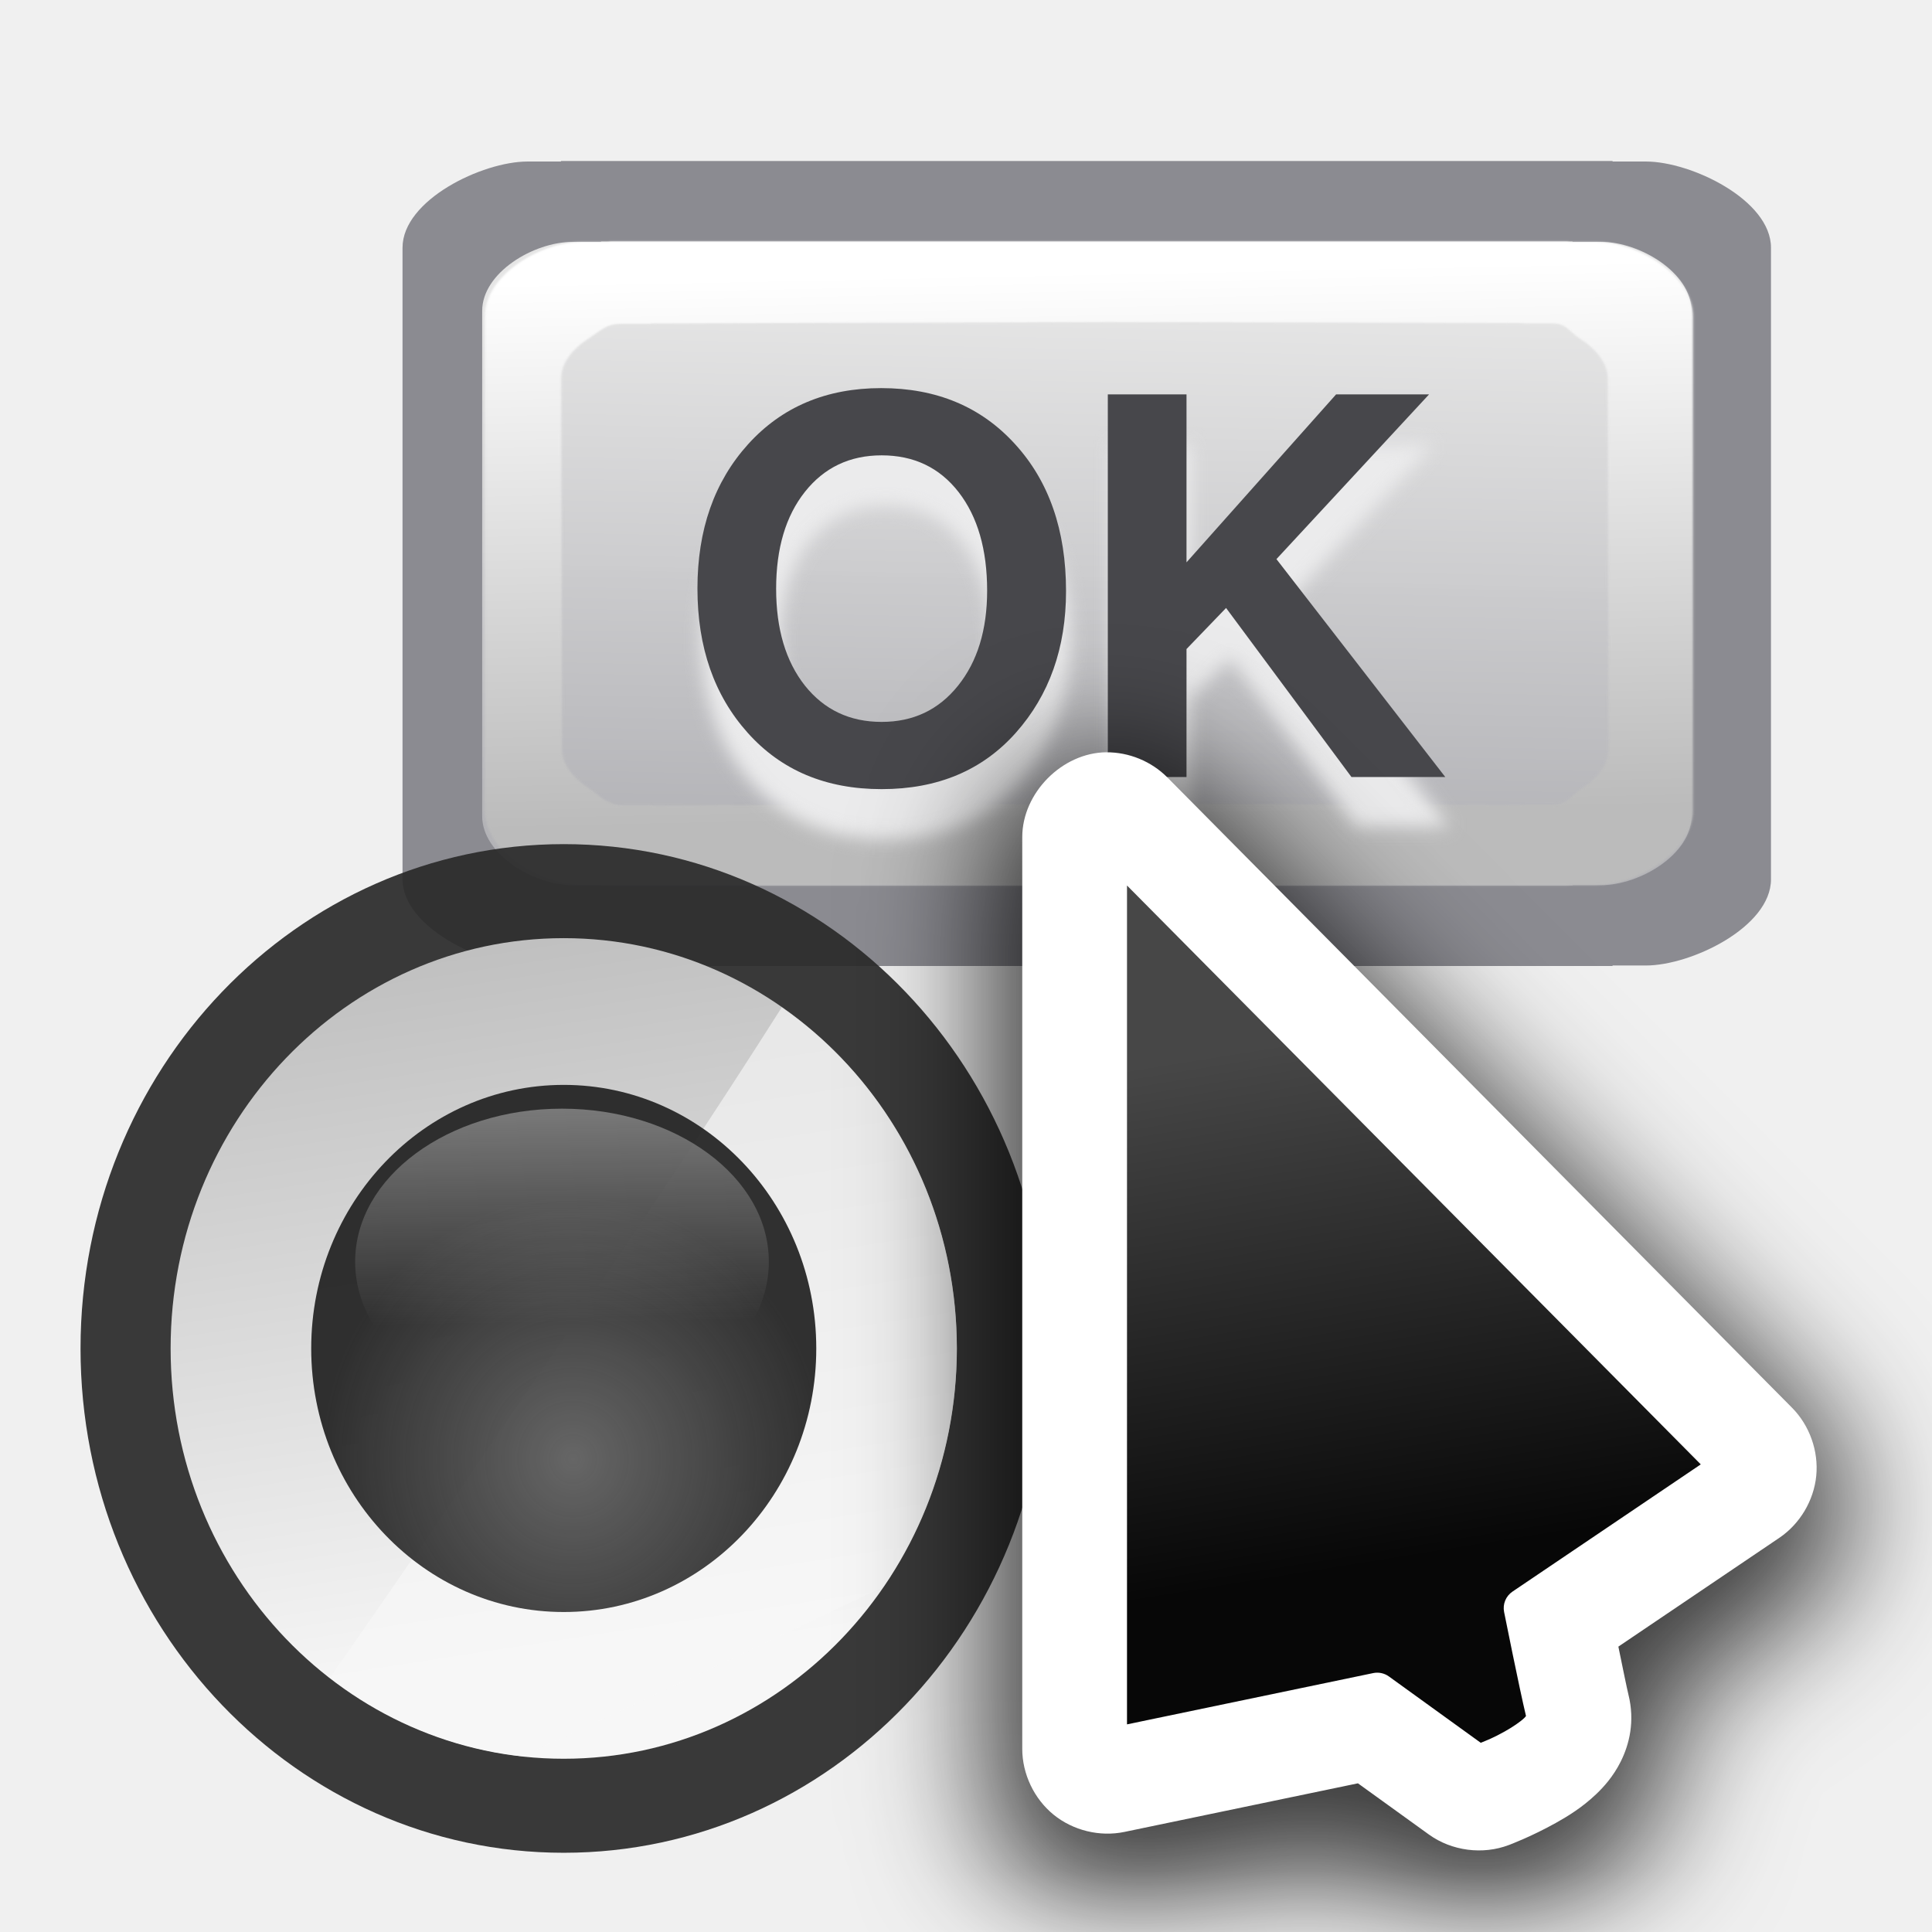
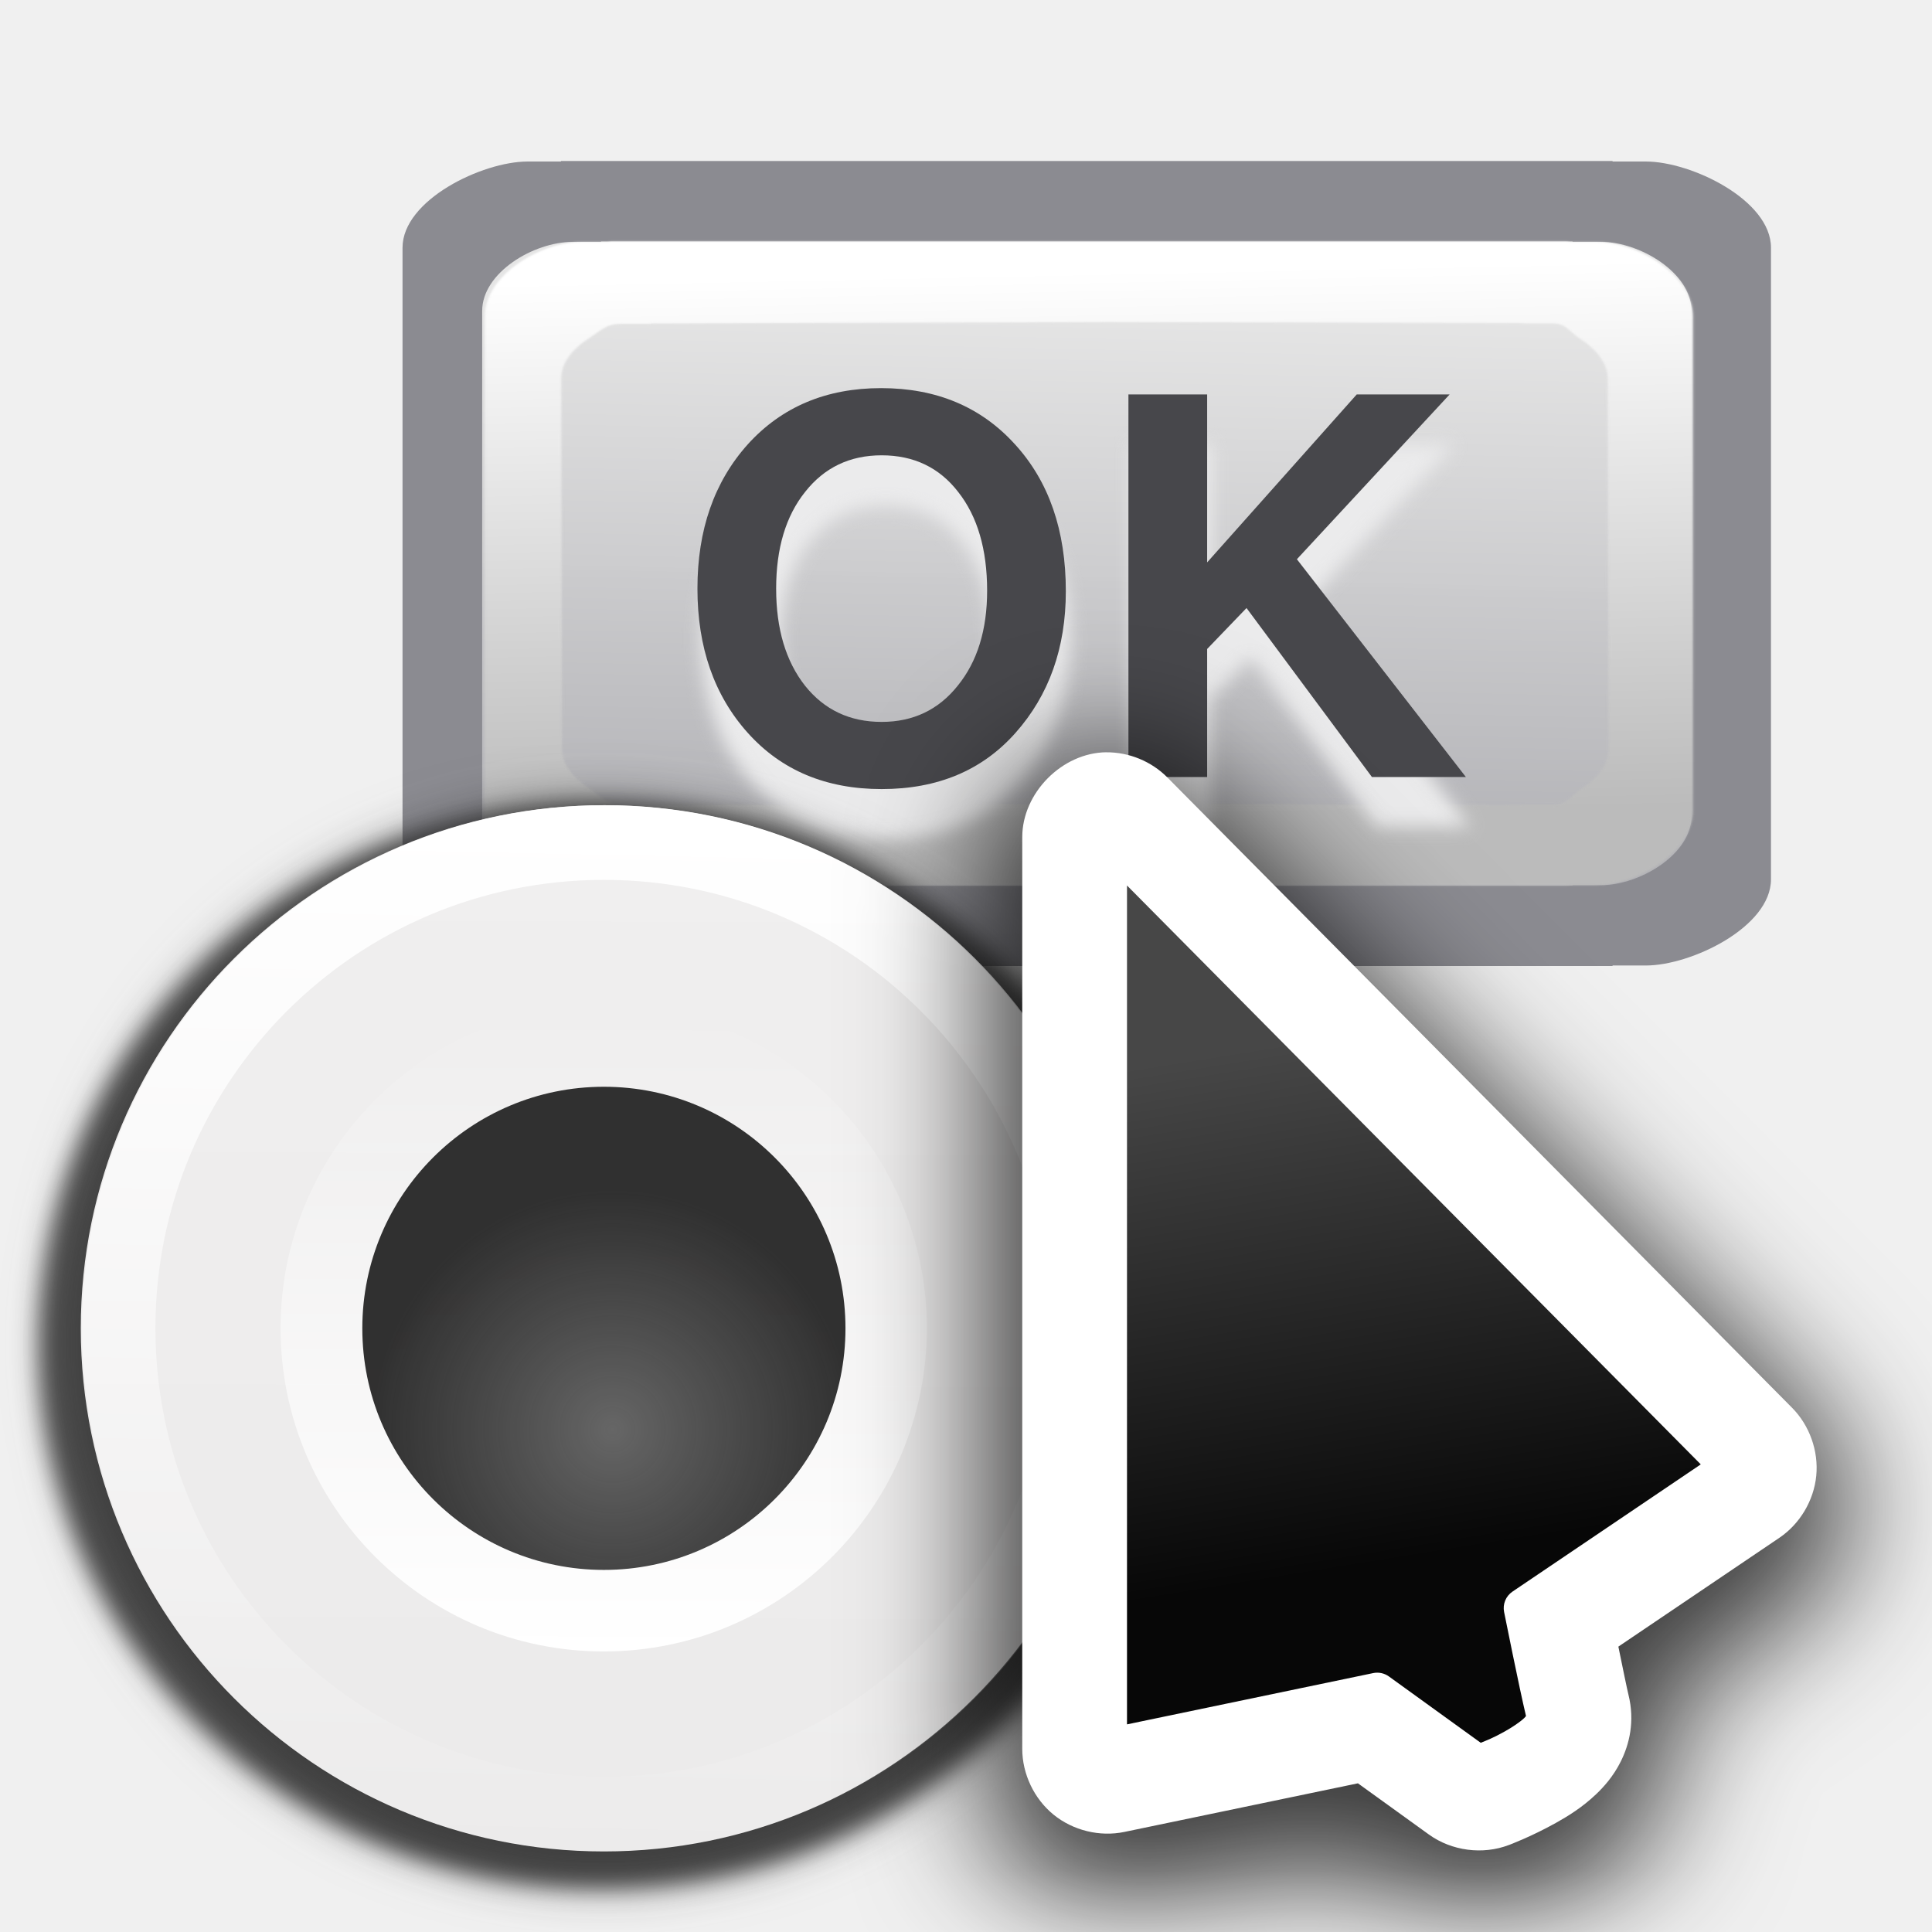
- <svg xmlns="http://www.w3.org/2000/svg" height="24" viewBox="0 0 24 24" width="24">
-   <filter id="a" color-interpolation-filters="sRGB" height="1.307" width="1.436" x="-.218" y="-.153">
+ <svg xmlns="http://www.w3.org/2000/svg" xmlns:xlink="http://www.w3.org/1999/xlink" height="24" viewBox="0 0 24 24" width="24">
+   <filter id="a" color-interpolation-filters="sRGB" height="1.048" width="1.048" x="-.024" y="-.024">
+     <feGaussianBlur stdDeviation=".054" />
+   </filter>
+   <filter id="b" color-interpolation-filters="sRGB" height="1.12" width="1.12" x="-.06" y="-.06">
+     <feGaussianBlur stdDeviation=".136" />
+   </filter>
+   <linearGradient id="c" gradientUnits="userSpaceOnUse" x1="3.626" x2="3.608" y1="-1.153" y2="3.43">
+     <stop offset="0" stop-color="#f0efef" />
+     <stop offset="1" stop-color="#ecebeb" />
+   </linearGradient>
+   <linearGradient id="d" gradientUnits="userSpaceOnUse" x1="3.461" x2="3.353" xlink:href="#e" y1="-1.058" y2="4.025" />
+   <linearGradient id="e">
+     <stop offset="0" stop-color="#fff" />
+     <stop offset="1" stop-color="#fff" stop-opacity="0" />
+   </linearGradient>
+   <linearGradient id="f" gradientUnits="userSpaceOnUse" x1="3.402" x2="3.409" xlink:href="#e" y1="3.029" y2="-.137" />
+   <radialGradient id="g" cx="3.41" cy="1.927" gradientUnits="userSpaceOnUse" r="1.191">
+     <stop offset="0" stop-color="#666" />
+     <stop offset="1" stop-color="#232323" stop-opacity=".938" />
+   </radialGradient>
+   <filter id="h" color-interpolation-filters="sRGB" height="1.307" width="1.436" x="-.218" y="-.153">
    <feGaussianBlur stdDeviation="3.154" />
  </filter>
-   <linearGradient id="b" gradientUnits="userSpaceOnUse" x1="32.814" x2="28.746" y1="44.475" y2="19.254">
+   <linearGradient id="i" gradientUnits="userSpaceOnUse" x1="32.814" x2="28.746" y1="44.475" y2="19.254">
    <stop offset="0" stop-color="#070707" />
    <stop offset="1" stop-color="#474747" />
  </linearGradient>
-   <linearGradient id="c" gradientTransform="matrix(0 1 -1 0 130.5777 .237576)" gradientUnits="userSpaceOnUse" x1="26.222" x2="96.578" y1="59.537" y2="57.715">
+   <linearGradient id="j" gradientTransform="matrix(0 1 -1 0 130.5777 .237576)" gradientUnits="userSpaceOnUse" x1="26.222" x2="96.578" y1="59.537" y2="57.715">
    <stop offset="0" stop-color="#fff" />
    <stop offset="1" stop-color="#bbb" />
  </linearGradient>
-   <filter id="d" color-interpolation-filters="sRGB" height="1.011" width="1.008" x="-.004" y="-.006">
+   <filter id="k" color-interpolation-filters="sRGB" height="1.011" width="1.008" x="-.004" y="-.006">
    <feGaussianBlur stdDeviation=".139" />
  </filter>
-   <linearGradient id="e" gradientTransform="matrix(.7307631 0 0 .7166843 31.60358 -11.72366)" gradientUnits="userSpaceOnUse" x1="72.619" x2="73.819" y1="101.357" y2="47.875">
+   <linearGradient id="l" gradientTransform="matrix(.7307631 0 0 .7166843 31.60358 -11.72366)" gradientUnits="userSpaceOnUse" x1="72.619" x2="73.819" y1="101.357" y2="47.875">
    <stop offset="0" stop-color="#b3b3b7" />
    <stop offset="1" stop-color="#e5e5e5" stop-opacity=".996" />
  </linearGradient>
-   <filter id="f" color-interpolation-filters="sRGB" height="1.105" width="1.055" x="-.027" y="-.052">
+   <filter id="m" color-interpolation-filters="sRGB" height="1.105" width="1.055" x="-.027" y="-.052">
    <feGaussianBlur stdDeviation=".668" />
  </filter>
-   <linearGradient id="g" gradientUnits="userSpaceOnUse" x1="35.544" x2="43.011" y1="62.048" y2="112.66">
-     <stop offset="0" stop-color="#c0c0c0" />
-     <stop offset="1" stop-color="#f7f7f7" />
-   </linearGradient>
-   <radialGradient id="h" cx="40.991" cy="98.035" gradientUnits="userSpaceOnUse" r="18.521">
-     <stop offset="0" stop-color="#666" />
-     <stop offset="1" stop-color="#232323" stop-opacity=".938" />
-   </radialGradient>
-   <linearGradient id="i" gradientTransform="matrix(2.384575 0 0 2.611696 -85.71952 -642.6994)" gradientUnits="userSpaceOnUse" x1="53.51" x2="53.721" y1="264.437" y2="279.942">
-     <stop offset="0" stop-color="#f8f8f8" />
-     <stop offset="1" stop-color="#f8f8f8" stop-opacity="0" />
-   </linearGradient>
  <g transform="matrix(.171875 0 0 .171875 .000309 -.00001)">
    <path d="m40.542 11.638v.036h-2.412c-3.274 0-9.039 2.779-9.039 6.23v45.649c0 3.451 5.765 6.229 9.039 6.229h2.412v.036h38.003 38.001v-.036h2.412c3.274 0 9.039-2.778 9.039-6.229v-45.649c0-3.451-5.765-6.23-9.039-6.23h-2.412v-.036h-38.001z" fill="#8b8b91" fill-opacity=".996" />
-     <path d="m43.439 17.456v.029h-2.067c-2.805-0-6.524 2.223-6.524 4.984v36.519c0 2.761 3.719 4.984 6.524 4.984h2.067v.029h33.518.255 36.441v-.029h2.067c2.805 0 6.524-2.223 6.524-4.984v-36.519c0-2.761-3.719-4.984-6.524-4.984h-2.067v-.029h-36.441-.255z" fill="url(#e)" />
-     <path d="m16.195 22.822c-.106 0-.21.017-.311.051h-2.518c-2.246 0-4.642 1.071-6.553 2.777-1.91 1.707-3.35 4.114-3.35 6.857v63.461c0 2.744 1.439 5.151 3.35 6.857s4.306 2.777 6.553 2.777h2.518c.1.034.205.051.311.051h49.867.58 45.637c.106-0.0.21-.017.311-.051h2.518c2.246 0 4.642-1.071 6.553-2.777 1.91-1.707 3.35-4.114 3.35-6.857v-63.461c0-2.744-1.439-5.151-3.35-6.857-1.91-1.707-4.306-2.777-6.553-2.777h-2.518c-.1-.034-.205-.051-.311-.051h-45.637-.58zm4.101 10.536 45.656-.182h.58l41.217.128c.097.031.197.047.299.047h2.73c1.537 0 1.492.802 3.04 2.123 1.548 1.321 2.608 3.094 2.611 4.965l.08 47.724c.003 1.871-1.063 3.644-2.611 4.965-1.548 1.321-1.504 2.123-3.04 2.123h-2.73c-.104 0-.206.016-.305.049l-41.211-.128h-.58l-45.652.182c-.098-.032-.201-.049-.305-.049h-2.73c-1.537 0-1.949-.905-3.498-2.226-1.548-1.321-2.608-3.094-2.611-4.965l-.08-47.724c-.003-1.871 1.063-3.644 2.611-4.965 1.548-1.321 1.961-2.02 3.498-2.02h2.73c.102 0.0.204-.016.301-.047z" fill="url(#c)" filter="url(#d)" transform="matrix(.7184626 0 0 .5619177 32.54552 4.631863)" />
-     <g fill-opacity=".996" font-family="sans-serif" letter-spacing="0" word-spacing="0">
-       <text fill="#ebebec" filter="url(#f)" font-size="40" transform="matrix(.9482555 0 0 .9482555 18.40252 -16.42782)" x="32.469" y="80.36">
-         <tspan fill="#ebebec" fill-opacity=".996" font-family="FreeSans" font-weight="600" x="32.469" y="80.36">OK</tspan>
-       </text>
-       <text fill="#47474b" font-size="37.93" stroke-width=".948" x="48.889" y="56.16">
-         <tspan fill="#47474b" fill-opacity=".996" font-family="FreeSans" font-weight="600" stroke-width=".948" x="48.889" y="56.16">OK</tspan>
-       </text>
+     <path d="m43.439 17.456v.029h-2.067c-2.805-0-6.524 2.223-6.524 4.984v36.519c0 2.761 3.719 4.984 6.524 4.984h2.067v.029h33.518.255 36.441v-.029h2.067c2.805 0 6.524-2.223 6.524-4.984v-36.519c0-2.761-3.719-4.984-6.524-4.984h-2.067v-.029h-36.441-.255z" fill="url(#l)" />
+     <path d="m16.195 22.822c-.106 0-.21.017-.311.051h-2.518c-2.246 0-4.642 1.071-6.553 2.777-1.91 1.707-3.35 4.114-3.35 6.857v63.461c0 2.744 1.439 5.151 3.35 6.857s4.306 2.777 6.553 2.777h2.518c.1.034.205.051.311.051h49.867.58 45.637c.106-0.0.21-.017.311-.051h2.518c2.246 0 4.642-1.071 6.553-2.777 1.91-1.707 3.35-4.114 3.35-6.857v-63.461c0-2.744-1.439-5.151-3.35-6.857-1.91-1.707-4.306-2.777-6.553-2.777h-2.518c-.1-.034-.205-.051-.311-.051h-45.637-.58zm4.101 10.536 45.656-.182h.58l41.217.128c.097.031.197.047.299.047h2.73c1.537 0 1.492.802 3.04 2.123 1.548 1.321 2.608 3.094 2.611 4.965l.08 47.724c.003 1.871-1.063 3.644-2.611 4.965-1.548 1.321-1.504 2.123-3.04 2.123h-2.73c-.104 0-.206.016-.305.049l-41.211-.128h-.58l-45.652.182c-.098-.032-.201-.049-.305-.049h-2.73c-1.537 0-1.949-.905-3.498-2.226-1.548-1.321-2.608-3.094-2.611-4.965l-.08-47.724c-.003-1.871 1.063-3.644 2.611-4.965 1.548-1.321 1.961-2.02 3.498-2.02h2.73c.102 0.0.204-.016.301-.047z" fill="url(#j)" filter="url(#k)" transform="matrix(.7184626 0 0 .5619177 32.54552 4.631863)" />
+     <g fill-opacity=".996">
+       <g fill="#ebebec" filter="url(#m)" transform="matrix(.9482555 0 0 .9482555 18.40252 -16.42782)">
+         <path d="m37.909 77q-3.84-4.28-3.84-11 0-6.72 3.84-11 3.88-4.28 10.16-4.28 6.32 0 10.2 4.28 3.88 4.24 3.88 11.2 0 6.48-3.84 10.8-3.8 4.28-10.2 4.28-6.36 0-10.2-4.28zm10.2-21.16q-3.64 0-5.84 2.8-2.2 2.76-2.2 7.36 0 4.6 2.2 7.4 2.2 2.76 5.84 2.76 3.6 0 5.8-2.76 2.24-2.76 2.24-7.24 0-4.72-2.2-7.52-2.16-2.8-5.84-2.8z" />
+         <path d="m72.919 70.6v9.76h-6v-29.16h6v12.8l11.4-12.8h7.08l-11.64 12.56 12.88 16.6h-7.16l-9.56-12.88z" />
+       </g>
+       <g fill="#47474b" stroke-width=".948">
+         <path d="m54.047 52.973q-3.641-4.059-3.641-10.431 0-6.372 3.641-10.431 3.679-4.059 9.634-4.059 5.993 0 9.672 4.059 3.679 4.021 3.679 10.62 0 6.145-3.641 10.241-3.603 4.059-9.672 4.059-6.031 0-9.672-4.059zm9.672-20.065q-3.452 0-5.538 2.655-2.086 2.617-2.086 6.979 0 4.362 2.086 7.017 2.086 2.617 5.538 2.617 3.414 0 5.5-2.617 2.124-2.617 2.124-6.865 0-4.476-2.086-7.131-2.048-2.655-5.538-2.655z" />
+         <path d="m87.246 46.905v9.255h-5.69v-27.651h5.69v12.138l10.81-12.138h6.714l-11.038 11.91 12.214 15.741h-6.79l-9.065-12.214z" />
+       </g>
    </g>
  </g>
-   <g transform="matrix(.1693776 0 0 .17678 .174699 .795141)">
-     <circle cx="40.314" cy="90.258" fill="#2a2a2a" fill-opacity=".919" r="35.439" />
-     <circle cx="40.314" cy="90.258" fill="url(#g)" r="28.832" />
-     <path d="m56.305 66.285c-9.83 14.889-25.56 36.685-33.138 47.111a28.832 28.832 0 0 0 14.091 5.524c6.553-2.892 16.142-7.159 26.486-11.901a28.832 28.832 0 0 0 5.401-16.759 28.832 28.832 0 0 0 -12.841-23.974z" fill="#f7f7f7" fill-opacity=".658" fill-rule="evenodd" />
-     <circle cx="40.314" cy="90.258" fill="url(#h)" r="18.521" />
-     <ellipse cx="40.185" cy="84.162" fill="url(#i)" rx="15.17" ry="10.754" />
+   <g transform="matrix(2.519698 0 0 2.519698 -.982063 12.90543)">
+     <path d="m5.879 1.228a2.711 2.711 0 0 1 -2.711 2.711 2.711 2.711 0 0 1 -2.711-2.711 2.711 2.711 0 0 1 2.711-2.711 2.711 2.711 0 0 1 2.711 2.711z" fill="#2a2a2a" filter="url(#a)" opacity=".78" stroke-width=".192" transform="matrix(1.022532 0 0 .986077 .114124 .299824)" />
+     <path d="m5.886 3.175a2.711 2.711 0 0 1 -2.711 2.711 2.711 2.711 0 0 1 -2.711-2.711 2.711 2.711 0 0 1 2.711-2.711 2.711 2.711 0 0 1 2.711 2.711z" fill="#2a2a2a" filter="url(#b)" opacity=".59" stroke-width=".192" transform="matrix(.9841909 0 0 .9759084 .236738 -1.599495)" />
+     <path d="m5.946 1.427a2.579 2.579 0 0 1 -2.579 2.579 2.579 2.579 0 0 1 -2.579-2.579 2.579 2.579 0 0 1 2.579-2.579 2.579 2.579 0 0 1 2.579 2.579z" fill="url(#c)" stroke-width=".203" />
+     <path d="m3.373-1.152c-1.424-0-2.579 1.155-2.579 2.579-0 1.424 1.155 2.579 2.579 2.579 1.424 0 2.579-1.155 2.579-2.579 0-1.424-1.155-2.579-2.579-2.579zm-.006.368a2.211 2.211 0 0 1 2.211 2.211 2.211 2.211 0 0 1 -2.211 2.211 2.211 2.211 0 0 1 -2.211-2.211 2.211 2.211 0 0 1 2.211-2.211z" fill="url(#d)" stroke-width=".203" />
+     <path d="m4.959 1.427a1.593 1.593 0 0 1 -1.593 1.593 1.593 1.593 0 0 1 -1.593-1.593 1.593 1.593 0 0 1 1.593-1.593 1.593 1.593 0 0 1 1.593 1.593z" fill="url(#f)" stroke-width=".226" />
+     <path d="m4.558 1.427a1.191 1.191 0 0 1 -1.191 1.191 1.191 1.191 0 0 1 -1.191-1.191 1.191 1.191 0 0 1 1.191-1.191 1.191 1.191 0 0 1 1.191 1.191z" fill="url(#g)" stroke-width=".169" />
  </g>
  <g transform="matrix(.2578125 0 0 .2578125 7.880077 8.091561)">
-     <path d="m22.721 5.156c-3.013.031-5.734 2.779-5.734 5.793v43.932c0 3.43 3.617 6.371 6.975 5.672l10.516-2.189 2.809 2.027c1.552 1.122 3.677 1.397 5.465.713.011-.004 1.189-.44 2.488-1.168.592-.331 1.458-.848 2.305-1.658.391-.374 1.041-1.085 1.508-2.018.576-1.153.952-2.611.502-4.412-.023-.091-.161-.769-.236-1.123l6.809-4.602c2.812-1.9 3.258-6.469.869-8.879v-.002l-30.102-30.371c-1.087-1.097-2.628-1.73-4.172-1.715z" filter="url(#a)" opacity=".76" />
+     <path d="m22.721 5.156c-3.013.031-5.734 2.779-5.734 5.793v43.932c0 3.43 3.617 6.371 6.975 5.672l10.516-2.189 2.809 2.027c1.552 1.122 3.677 1.397 5.465.713.011-.004 1.189-.44 2.488-1.168.592-.331 1.458-.848 2.305-1.658.391-.374 1.041-1.085 1.508-2.018.576-1.153.952-2.611.502-4.412-.023-.091-.161-.769-.236-1.123l6.809-4.602c2.812-1.9 3.258-6.469.869-8.879v-.002l-30.102-30.371c-1.087-1.097-2.628-1.73-4.172-1.715z" filter="url(#h)" opacity=".76" />
    <path d="m17.043 8.387c-2.127.022-4.047 1.961-4.047 4.088v43.932c0 1.21.571 2.408 1.51 3.172.939.763 2.227 1.077 3.412.83l11.252-2.342 3.42 2.467c1.096.792 2.595.988 3.857.504h.002c.009-.003 1.092-.41 2.26-1.064.555-.311 1.261-.734 1.959-1.402.332-.318.804-.831 1.162-1.547.414-.828.696-1.944.373-3.236-.07-.281-.293-1.377-.484-2.309l7.756-5.242c.992-.671 1.663-1.798 1.779-2.99.117-1.192-.323-2.427-1.166-3.277l-30.102-30.373c-.767-.774-1.854-1.22-2.943-1.209z" fill="#fff" transform="translate(5.694915 -3.525424)" />
-     <path d="m23.738 11.281v40.42l11.863-2.471a.959.959 0 0 1 .756.162l4.426 3.197c.286-.118.6-.234 1.154-.545.385-.216.749-.464.938-.645.061-.058.067-.074.088-.102-.321-1.338-1.055-5.01-1.055-5.01a.959.959 0 0 1 .402-.982l9.074-6.131z" fill="url(#b)" />
+     <path d="m23.738 11.281v40.42l11.863-2.471a.959.959 0 0 1 .756.162l4.426 3.197c.286-.118.6-.234 1.154-.545.385-.216.749-.464.938-.645.061-.058.067-.074.088-.102-.321-1.338-1.055-5.01-1.055-5.01a.959.959 0 0 1 .402-.982l9.074-6.131z" fill="url(#i)" />
  </g>
</svg>
